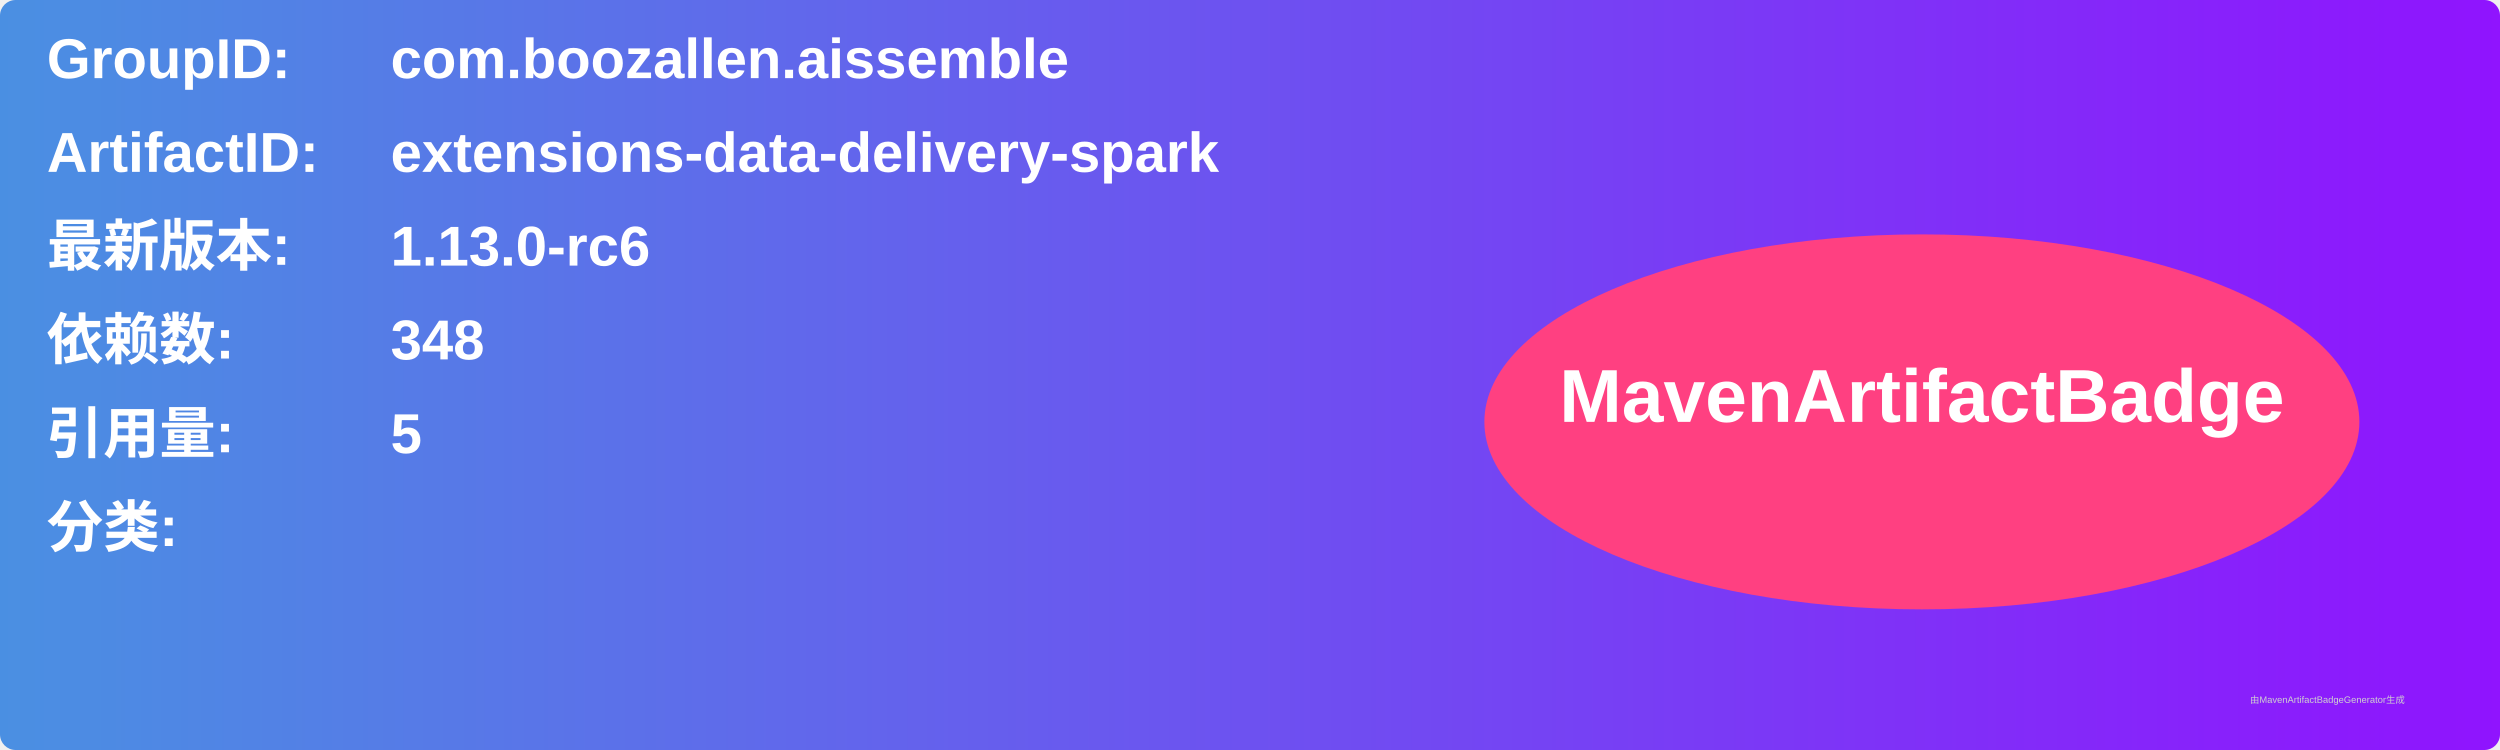
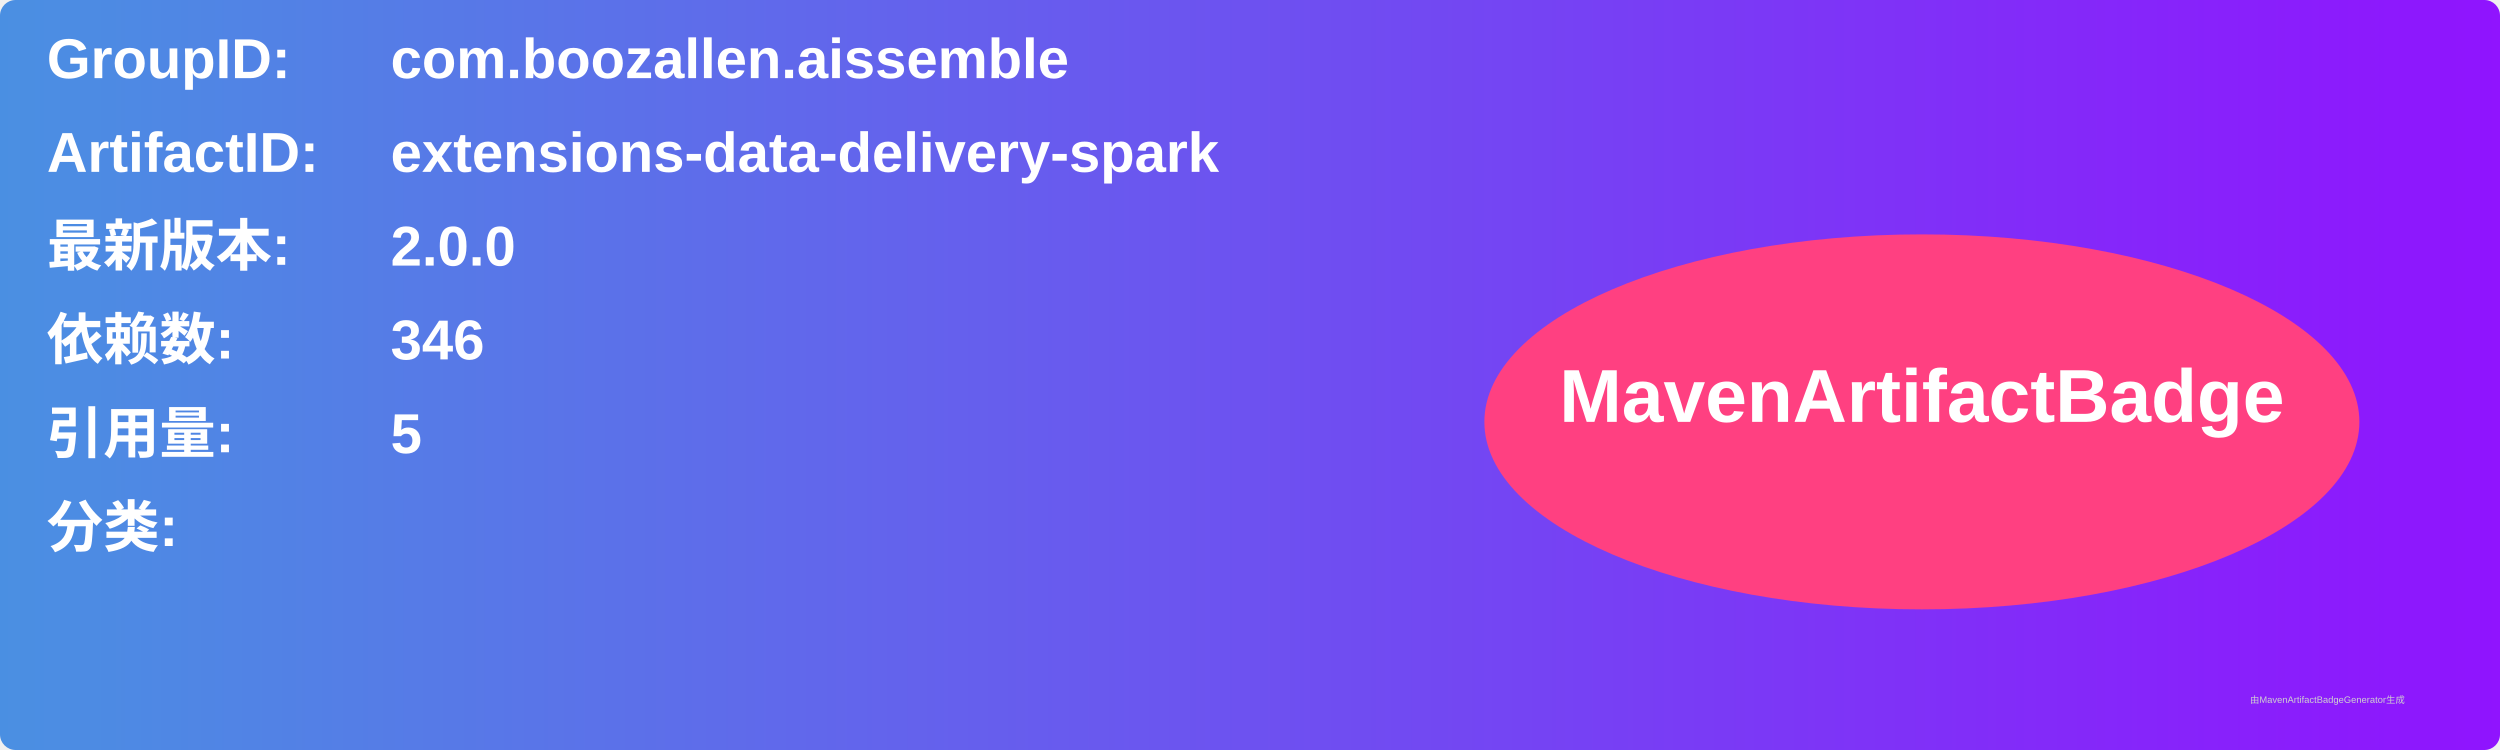
<svg xmlns="http://www.w3.org/2000/svg" width="800" height="240" viewBox="0 0 800 240">
  <linearGradient id="grad" x1="0%" y1="0%" x2="100%" y2="0%">
    <stop offset="0%" stop-color="#4a90e2" />
    <stop offset="100%" stop-color="#9013fe" />
  </linearGradient>
  <rect width="100%" height="100%" rx="5" ry="5" fill="url(#grad)" />
  <g transform="translate(15, 15)">
    <text x="0" y="10" font-family="Arial" font-size="18" fill="white" font-weight="bold" width="260">GroupID:</text>
    <text x="110" y="10" font-family="Arial" font-size="18" fill="white" font-weight="bold" width="460">com.boozallen.aissemble</text>
    <text x="0" y="40" font-family="Arial" font-size="18" fill="white" font-weight="bold" width="260">ArtifactID:</text>
    <text x="110" y="40" font-family="Arial" font-size="18" fill="white" font-weight="bold" width="460">extensions-data-delivery-spark</text>
    <text x="0" y="70" font-family="Arial" font-size="18" fill="white" font-weight="bold">最新版本:</text>
    <text x="110" y="70" font-family="Arial" font-size="18" fill="white" font-weight="bold">
-       <tspan font-weight="bold">1.13.0-rc6</tspan>
+       <tspan font-weight="bold">2.0.0</tspan>
    </text>
    <text x="0" y="100" font-family="Arial" font-size="18" fill="white" font-weight="bold">依赖数: </text>
    <text x="110" y="100" font-family="Arial" font-size="18" fill="white">
-       <tspan font-weight="bold">348</tspan>
+       <tspan font-weight="bold">346</tspan>
    </text>
    <text x="0" y="130" font-family="Arial" font-size="18" fill="white" font-weight="bold">引用量: </text>
    <text x="110" y="130" font-family="Arial" font-size="18" fill="white">
      <tspan font-weight="bold">5</tspan>
    </text>
    <text x="0" y="160" font-family="Arial" font-size="18" fill="white" font-weight="bold">分类:</text>
    <text x="10" y="190" font-family="Arial" font-size="10" fill="white">
      <tspan font-weight="bold" />
    </text>
    <ellipse cx="600" cy="120" rx="140" ry="60" fill="#ff4081" />
    <text x="600" y="120" text-anchor="middle" font-family="Arial" font-size="24" fill="white" font-weight="bold">MavenArtifactBadge</text>
  </g>
  <text x="720" y="225" font-family="Arial" font-size="3" fill="#d0d0d0">由MavenArtifactBadgeGenerator生成</text>
</svg>
